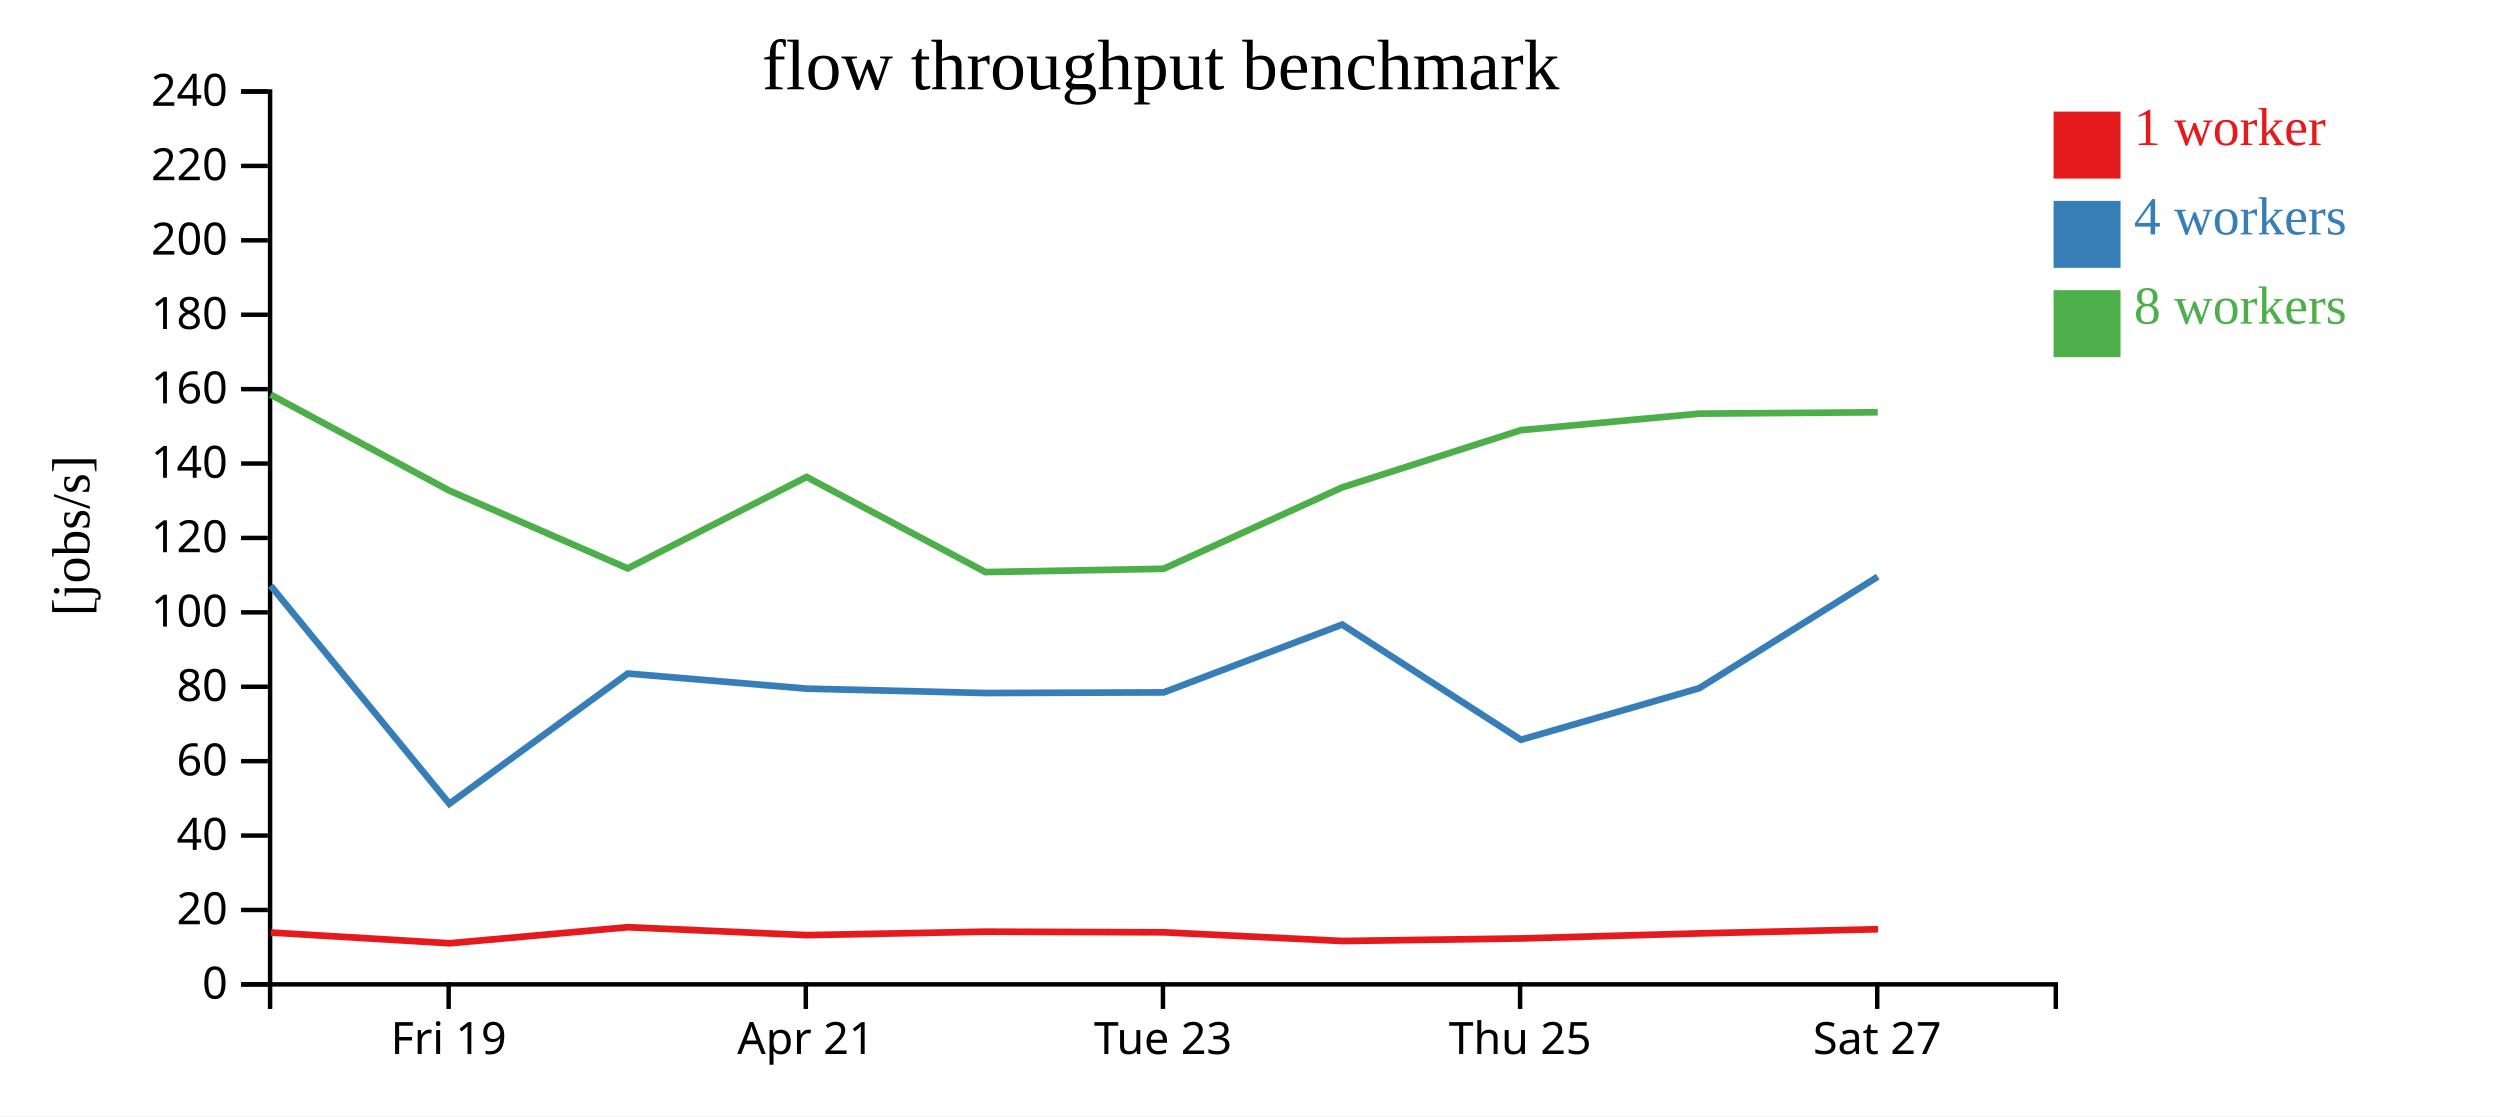
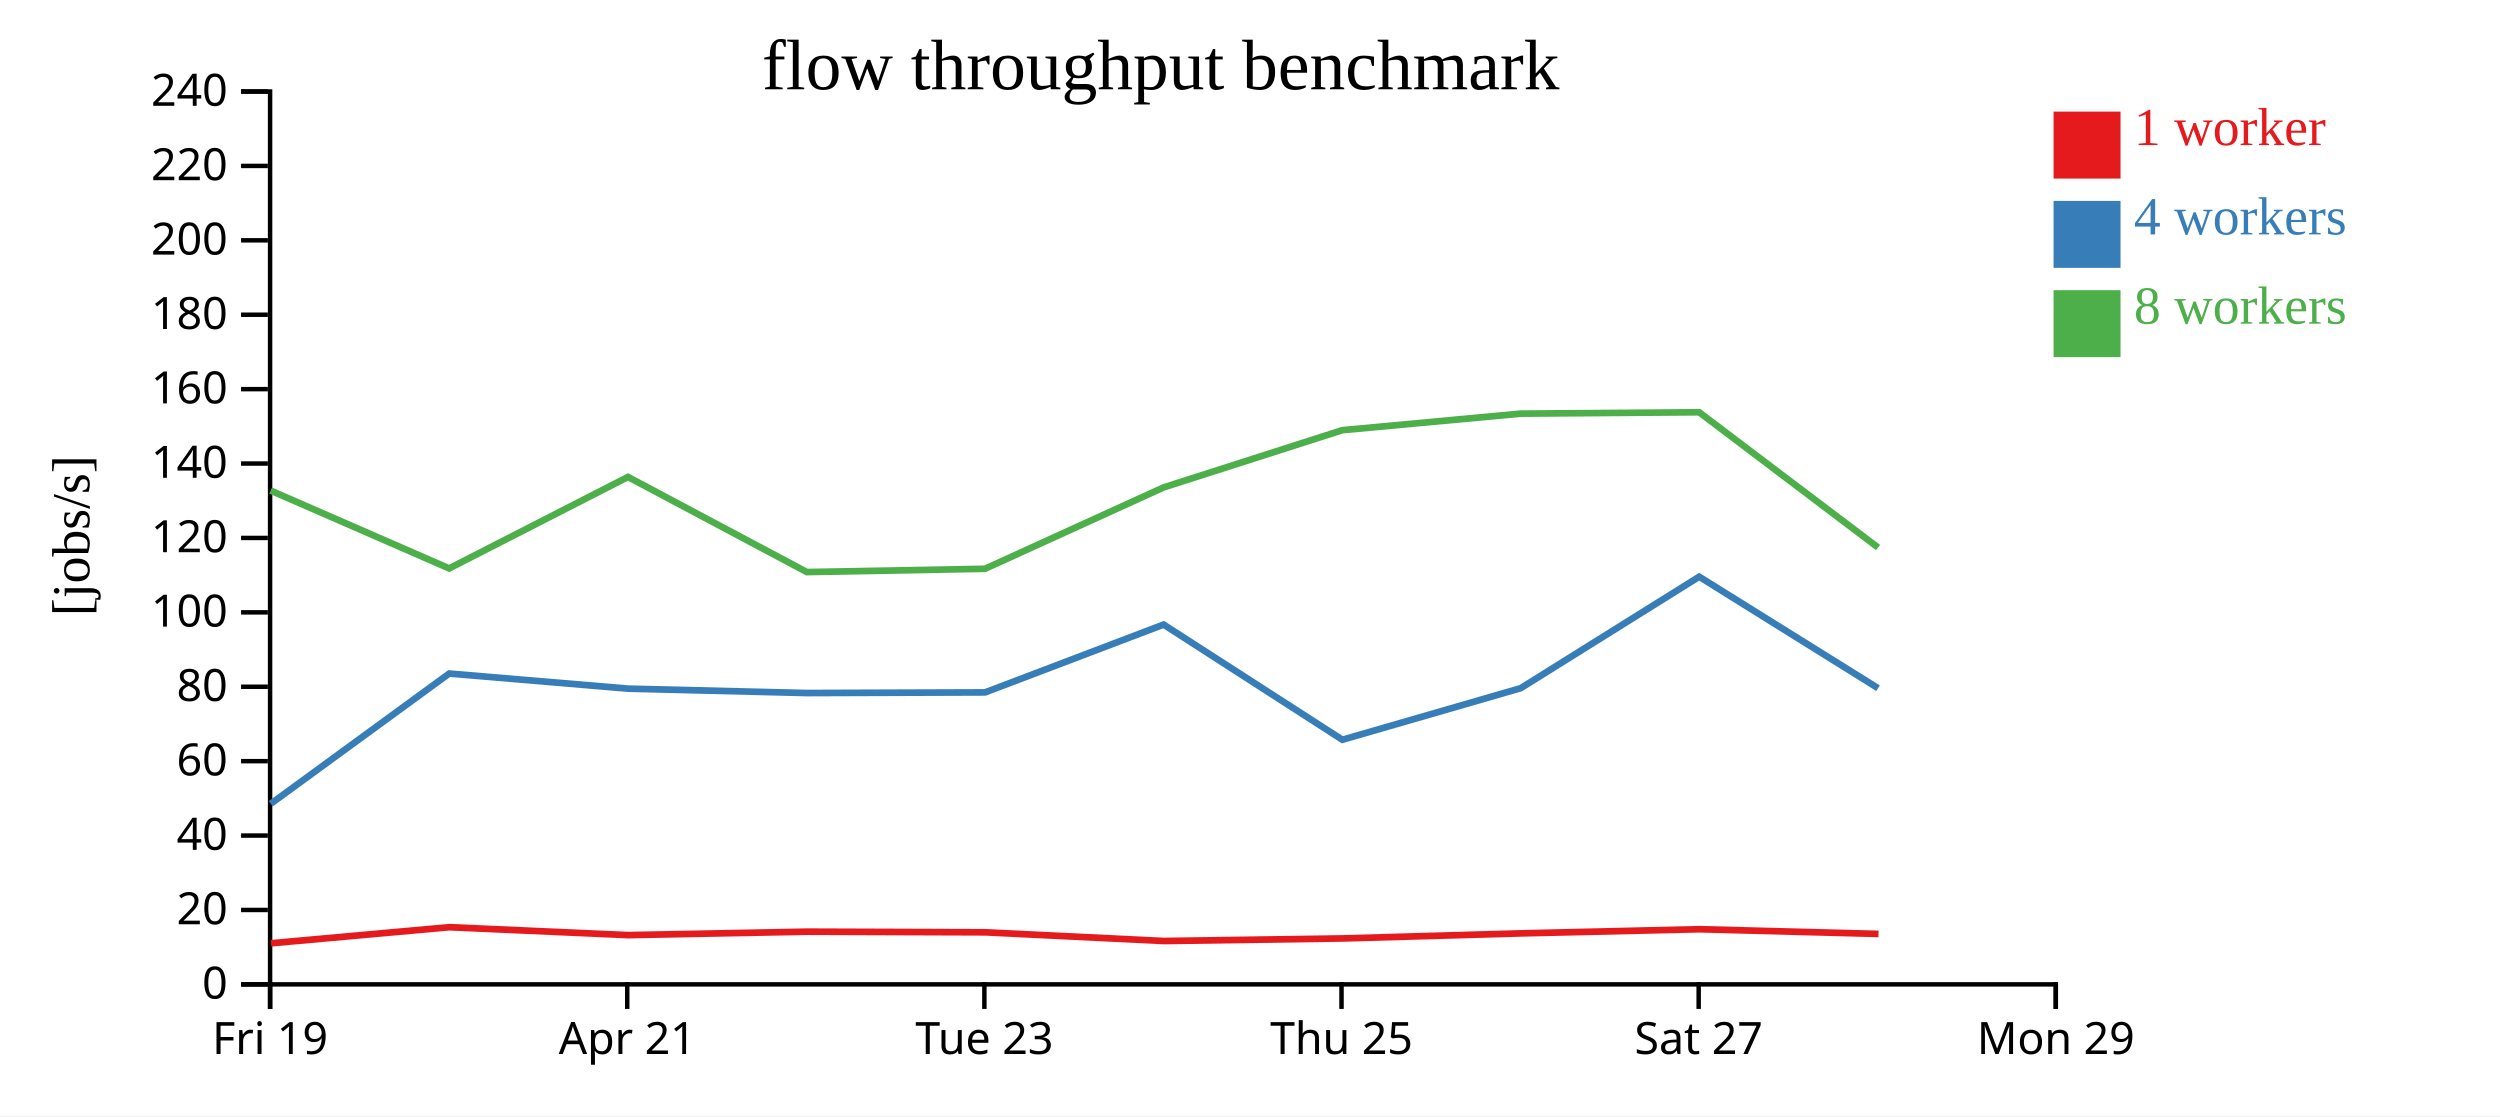
<svg xmlns="http://www.w3.org/2000/svg" width="560" height="250">
  <rect width="100%" height="100%" fill="white" />
  <g transform="translate(60,20)">
    <g transform="translate(0,200)" fill="none" font-size="10" font-family="sans-serif" text-anchor="middle">
      <path class="domain" stroke="currentColor" d="M0.5,6V0.5H400.5V6" />
-       <g class="tick" opacity="1" transform="translate(40.5,0)">
+       <g class="tick" opacity="1" transform="translate(0.5,0)">
        <line stroke="currentColor" y2="6" />
        <text fill="currentColor" y="9" dy="0.71em">Fri 19</text>
      </g>
-       <g class="tick" opacity="1" transform="translate(120.5,0)">
+       <g class="tick" opacity="1" transform="translate(80.5,0)">
        <line stroke="currentColor" y2="6" />
        <text fill="currentColor" y="9" dy="0.71em">Apr 21</text>
      </g>
-       <g class="tick" opacity="1" transform="translate(200.5,0)">
+       <g class="tick" opacity="1" transform="translate(160.5,0)">
        <line stroke="currentColor" y2="6" />
        <text fill="currentColor" y="9" dy="0.71em">Tue 23</text>
      </g>
-       <g class="tick" opacity="1" transform="translate(280.5,0)">
+       <g class="tick" opacity="1" transform="translate(240.5,0)">
        <line stroke="currentColor" y2="6" />
        <text fill="currentColor" y="9" dy="0.71em">Thu 25</text>
      </g>
-       <g class="tick" opacity="1" transform="translate(360.5,0)">
+       <g class="tick" opacity="1" transform="translate(320.5,0)">
        <line stroke="currentColor" y2="6" />
        <text fill="currentColor" y="9" dy="0.71em">Sat 27</text>
+       </g>
+       <g class="tick" opacity="1" transform="translate(400.5,0)">
+         <line stroke="currentColor" y2="6" />
+         <text fill="currentColor" y="9" dy="0.71em">Mon 29</text>
      </g>
    </g>
    <g fill="none" font-size="10" font-family="sans-serif" text-anchor="end">
      <path class="domain" stroke="currentColor" d="M-6,200.5H0.5V0.5H-6" />
      <g class="tick" opacity="1" transform="translate(0,200.5)">
        <line stroke="currentColor" x2="-6" />
        <text fill="currentColor" x="-9" dy="0.32em">0</text>
      </g>
      <g class="tick" opacity="1" transform="translate(0,183.8333)">
        <line stroke="currentColor" x2="-6" />
        <text fill="currentColor" x="-9" dy="0.32em">20</text>
      </g>
      <g class="tick" opacity="1" transform="translate(0,167.1667)">
        <line stroke="currentColor" x2="-6" />
        <text fill="currentColor" x="-9" dy="0.32em">40</text>
      </g>
      <g class="tick" opacity="1" transform="translate(0,150.5)">
        <line stroke="currentColor" x2="-6" />
        <text fill="currentColor" x="-9" dy="0.32em">60</text>
      </g>
      <g class="tick" opacity="1" transform="translate(0,133.8333)">
        <line stroke="currentColor" x2="-6" />
        <text fill="currentColor" x="-9" dy="0.32em">80</text>
      </g>
      <g class="tick" opacity="1" transform="translate(0,117.1667)">
        <line stroke="currentColor" x2="-6" />
        <text fill="currentColor" x="-9" dy="0.32em">100</text>
      </g>
      <g class="tick" opacity="1" transform="translate(0,100.5)">
        <line stroke="currentColor" x2="-6" />
        <text fill="currentColor" x="-9" dy="0.32em">120</text>
      </g>
      <g class="tick" opacity="1" transform="translate(0,83.83333)">
        <line stroke="currentColor" x2="-6" />
        <text fill="currentColor" x="-9" dy="0.32em">140</text>
      </g>
      <g class="tick" opacity="1" transform="translate(0,67.16667)">
        <line stroke="currentColor" x2="-6" />
        <text fill="currentColor" x="-9" dy="0.32em">160</text>
      </g>
      <g class="tick" opacity="1" transform="translate(0,50.5)">
        <line stroke="currentColor" x2="-6" />
        <text fill="currentColor" x="-9" dy="0.32em">180</text>
      </g>
      <g class="tick" opacity="1" transform="translate(0,33.83333)">
        <line stroke="currentColor" x2="-6" />
        <text fill="currentColor" x="-9" dy="0.32em">200</text>
      </g>
      <g class="tick" opacity="1" transform="translate(0,17.16667)">
        <line stroke="currentColor" x2="-6" />
        <text fill="currentColor" x="-9" dy="0.32em">220</text>
      </g>
      <g class="tick" opacity="1" transform="translate(0,0.5)">
        <line stroke="currentColor" x2="-6" />
        <text fill="currentColor" x="-9" dy="0.32em">240</text>
      </g>
    </g>
    <text text-anchor="middle" style="font-size: 12px" transform="rotate(-90)" y="-40" x="-100">[jobs/s]</text>
    <text text-anchor="middle" style="font-size: 16px" y="0" x="200">flow throughput benchmark</text>
-     <path class="line" fill="none" stroke="#e41a1c" stroke-width="1.5" d="M0.685,188.884L40.705,191.293L80.657,187.693L120.745,189.467L160.822,188.695L200.726,188.836L240.739,190.787L280.752,190.209L320.699,189.076L360.685,188.146" />
-     <path class="line" fill="none" stroke="#377eb8" stroke-width="1.5" d="M0.617,111.196L40.652,160.043L80.617,130.878L120.71,134.259L160.762,135.24L200.656,135.099L240.643,119.903L280.687,145.704L320.636,134.155L360.618,109.183" />
-     <path class="line" fill="none" stroke="#4daf4a" stroke-width="1.5" d="M0.613,68.393L40.62,89.887L80.608,107.325L120.672,86.837L160.734,108.142L200.637,107.407L240.641,89.184L280.662,76.36L320.62,72.657L360.612,72.345" />
+     <path class="line" fill="none" stroke="#e41a1c" stroke-width="1.5" d="M0.705,191.293L40.657,187.693L80.745,189.467L120.822,188.695L160.726,188.836L200.739,190.787L240.752,190.209L280.699,189.076L320.685,188.146L360.784,189.199" />
+     <path class="line" fill="none" stroke="#377eb8" stroke-width="1.5" d="M0.652,160.043L40.617,130.878L80.71,134.259L120.762,135.24L160.656,135.099L200.643,119.903L240.687,145.704L280.636,134.155L320.618,109.183L360.684,134.155" />
+     <path class="line" fill="none" stroke="#4daf4a" stroke-width="1.5" d="M0.62,89.887L40.608,107.325L80.672,86.837L120.734,108.142L160.637,107.407L200.641,89.184L240.662,76.36L280.62,72.657L320.612,72.345L360.687,102.648" />
    <rect class="dot" x="400" y="5" width="15" height="15" style="fill: #e41a1c;" />
    <rect class="dot" x="400" y="25" width="15" height="15" style="fill: #377eb8;" />
    <rect class="dot" x="400" y="45" width="15" height="15" style="fill: #4daf4a;" />
    <text class="label" x="418" y="12.5" style="fill: #e41a1c; alignment-baseline: middle;" text-anchor="left">1 worker</text>
    <text class="label" x="418" y="32.5" style="fill: #377eb8; alignment-baseline: middle;" text-anchor="left">4 workers</text>
    <text class="label" x="418" y="52.5" style="fill: #4daf4a; alignment-baseline: middle;" text-anchor="left">8 workers</text>
  </g>
</svg>
